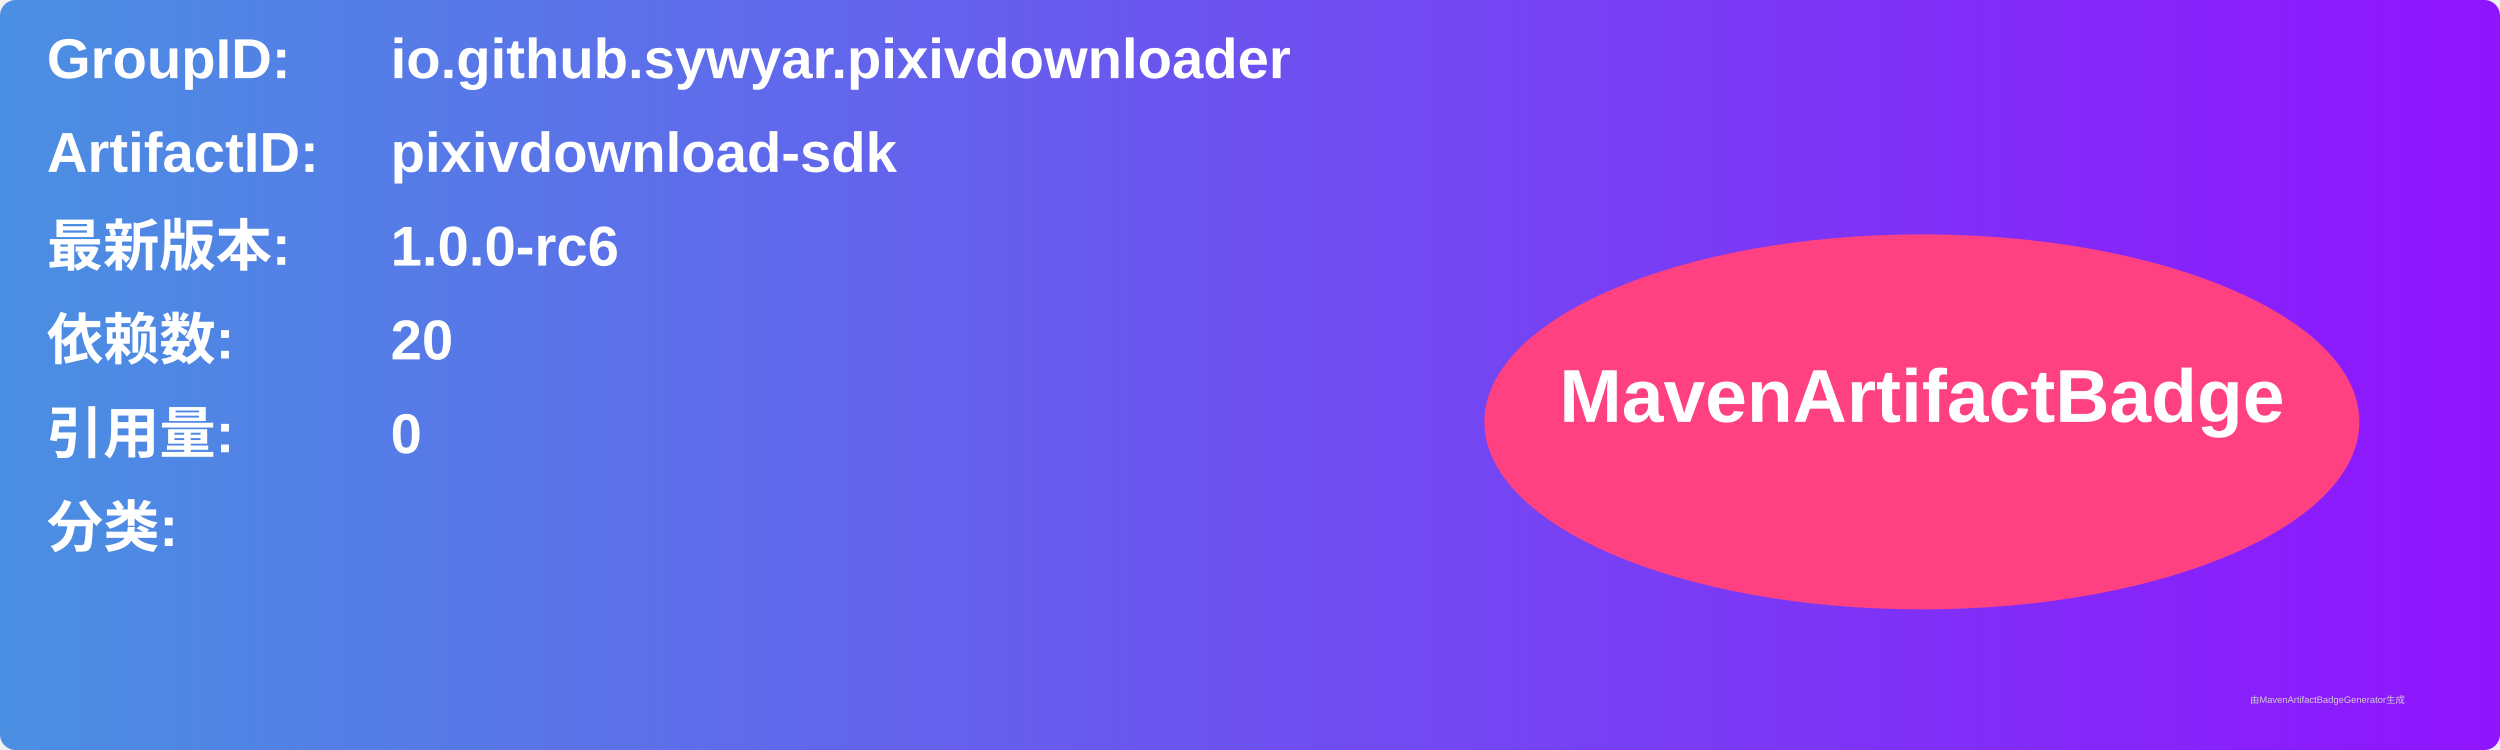
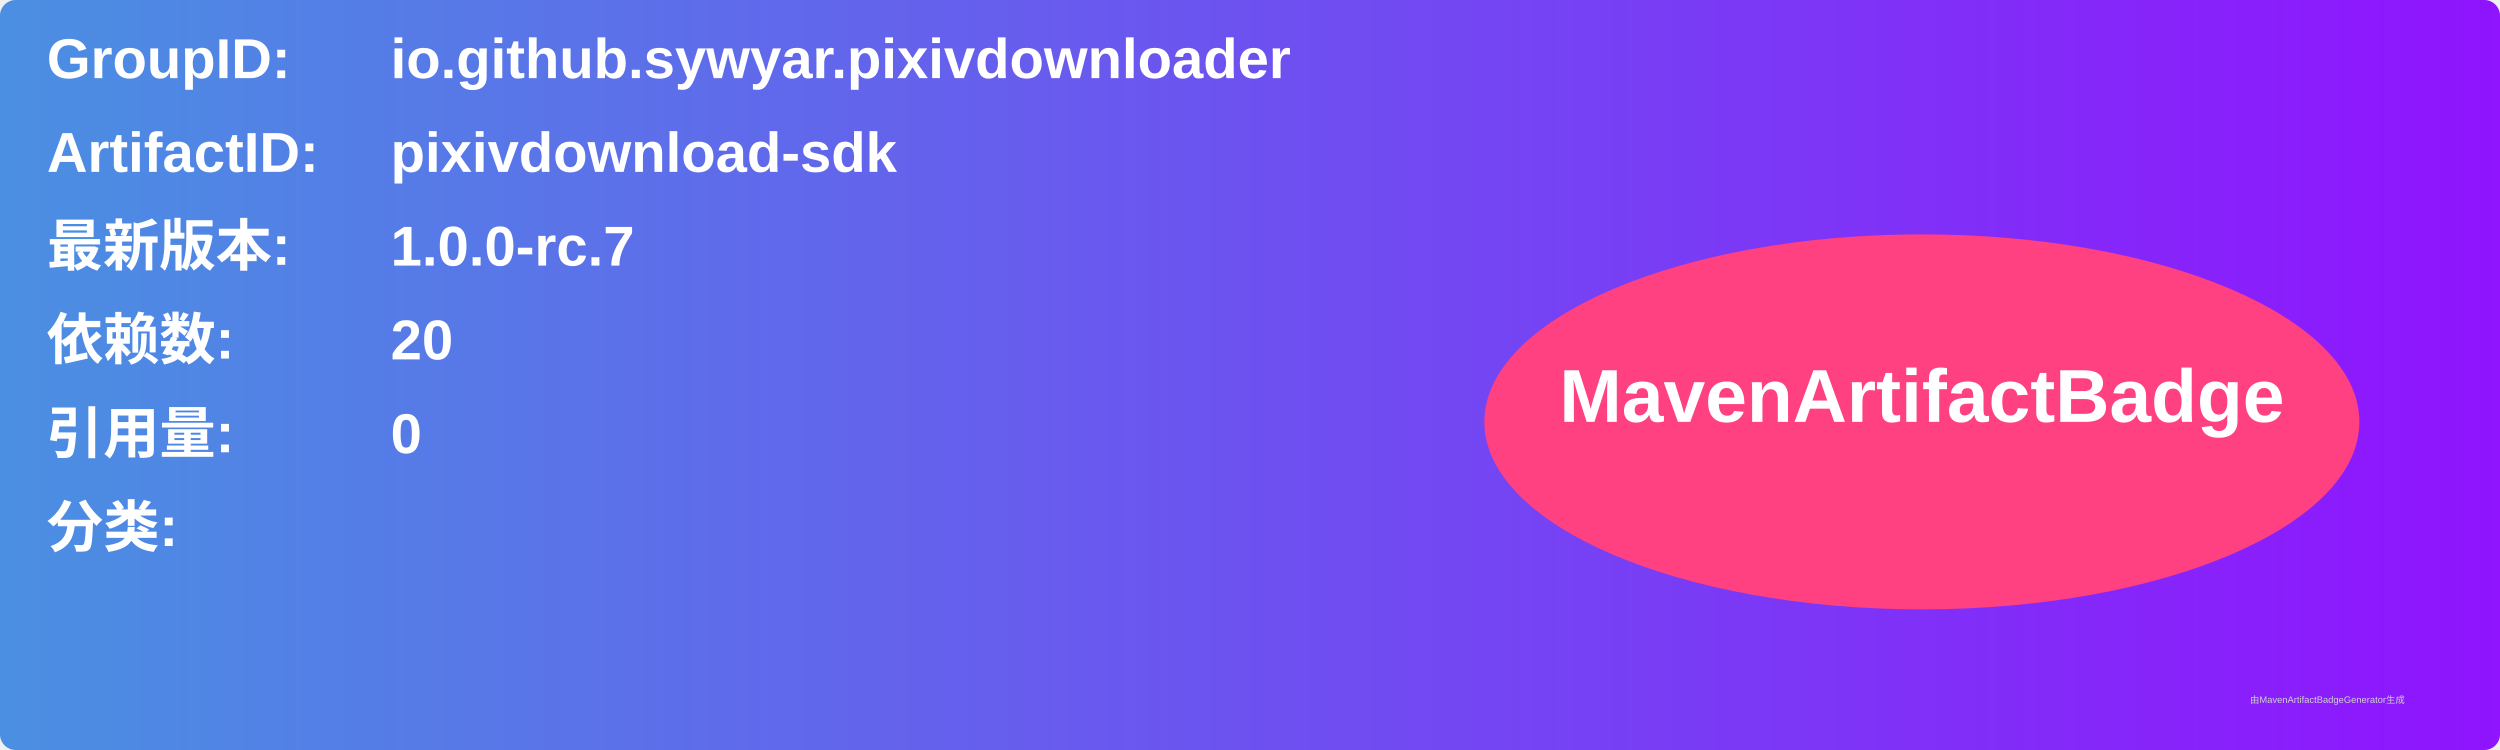
<svg xmlns="http://www.w3.org/2000/svg" width="800" height="240" viewBox="0 0 800 240">
  <linearGradient id="grad" x1="0%" y1="0%" x2="100%" y2="0%">
    <stop offset="0%" stop-color="#4a90e2" />
    <stop offset="100%" stop-color="#9013fe" />
  </linearGradient>
  <rect width="100%" height="100%" rx="5" ry="5" fill="url(#grad)" />
  <g transform="translate(15, 15)">
    <text x="0" y="10" font-family="Arial" font-size="18" fill="white" font-weight="bold" width="260">GroupID:</text>
    <text x="110" y="10" font-family="Arial" font-size="18" fill="white" font-weight="bold" width="460">io.github.sywyar.pixivdownloader</text>
    <text x="0" y="40" font-family="Arial" font-size="18" fill="white" font-weight="bold" width="260">ArtifactID:</text>
    <text x="110" y="40" font-family="Arial" font-size="18" fill="white" font-weight="bold" width="460">pixivdownload-sdk</text>
    <text x="0" y="70" font-family="Arial" font-size="18" fill="white" font-weight="bold">最新版本:</text>
    <text x="110" y="70" font-family="Arial" font-size="18" fill="white" font-weight="bold">
-       <tspan font-weight="bold">1.0.0-rc6</tspan>
+       <tspan font-weight="bold">1.0.0-rc.7</tspan>
    </text>
    <text x="0" y="100" font-family="Arial" font-size="18" fill="white" font-weight="bold">依赖数: </text>
    <text x="110" y="100" font-family="Arial" font-size="18" fill="white">
      <tspan font-weight="bold">20</tspan>
    </text>
    <text x="0" y="130" font-family="Arial" font-size="18" fill="white" font-weight="bold">引用量: </text>
    <text x="110" y="130" font-family="Arial" font-size="18" fill="white">
      <tspan font-weight="bold">0</tspan>
    </text>
    <text x="0" y="160" font-family="Arial" font-size="18" fill="white" font-weight="bold">分类:</text>
    <text x="10" y="190" font-family="Arial" font-size="10" fill="white">
      <tspan font-weight="bold" />
    </text>
    <ellipse cx="600" cy="120" rx="140" ry="60" fill="#ff4081" />
    <text x="600" y="120" text-anchor="middle" font-family="Arial" font-size="24" fill="white" font-weight="bold">MavenArtifactBadge</text>
  </g>
  <text x="720" y="225" font-family="Arial" font-size="3" fill="#d0d0d0">由MavenArtifactBadgeGenerator生成</text>
</svg>
